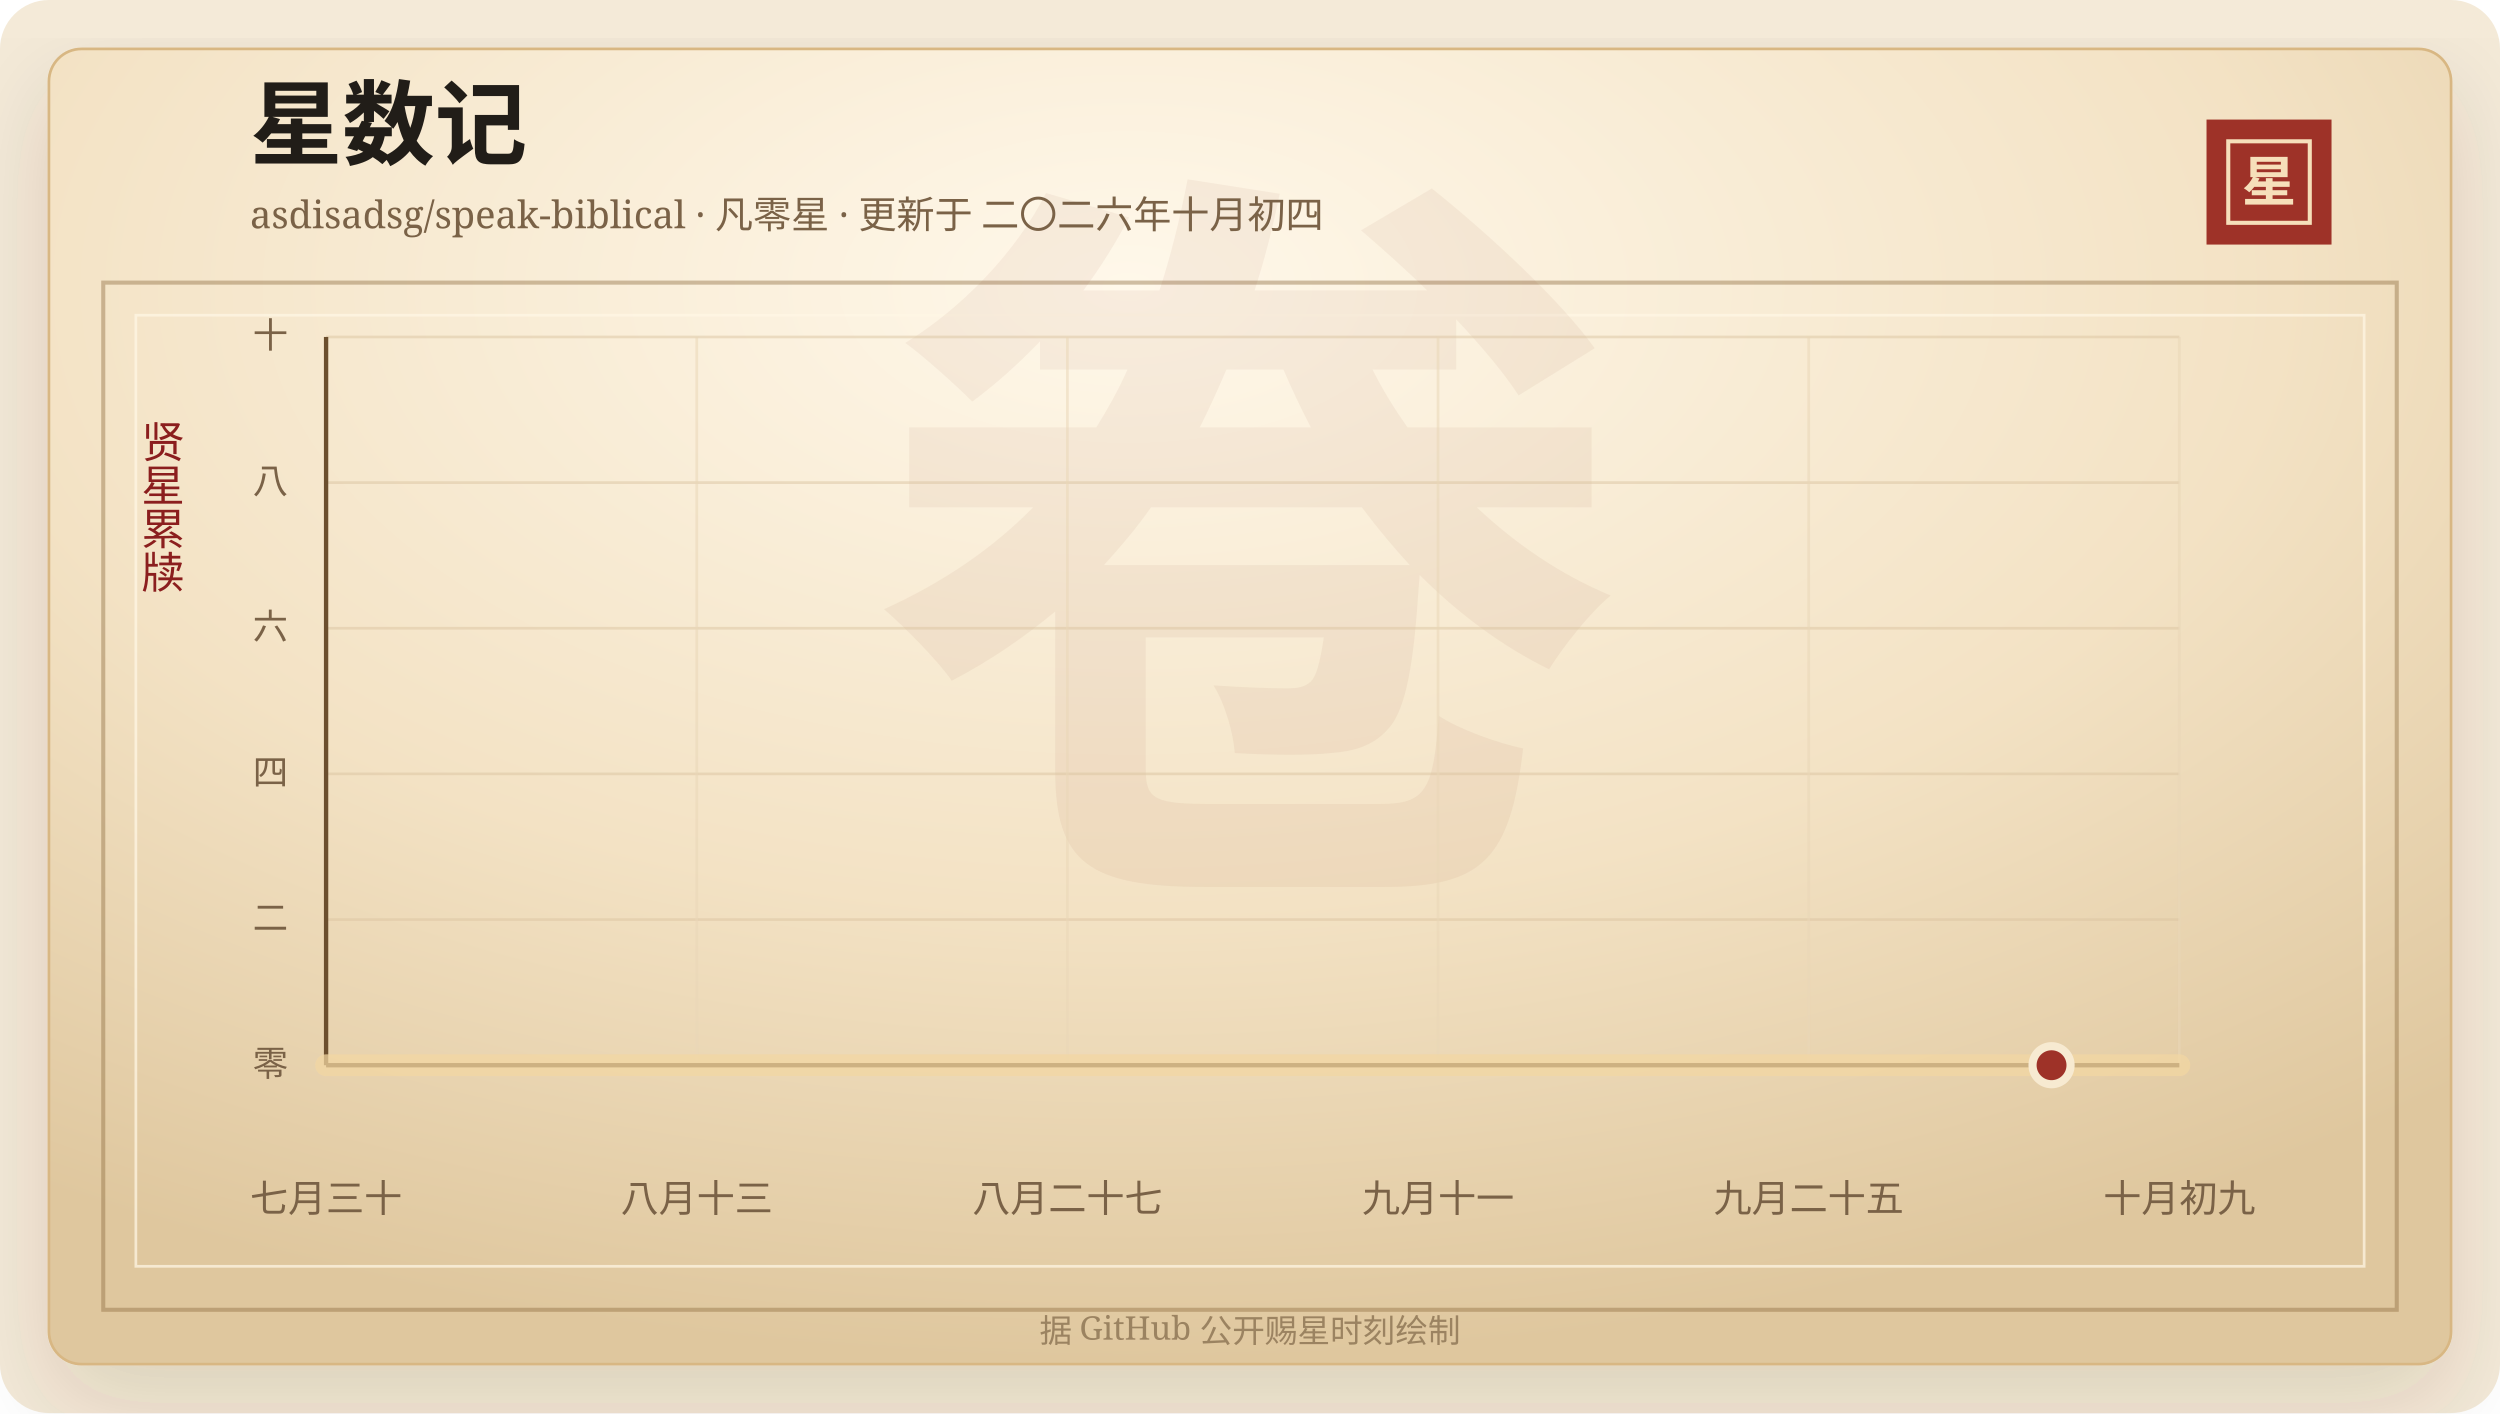
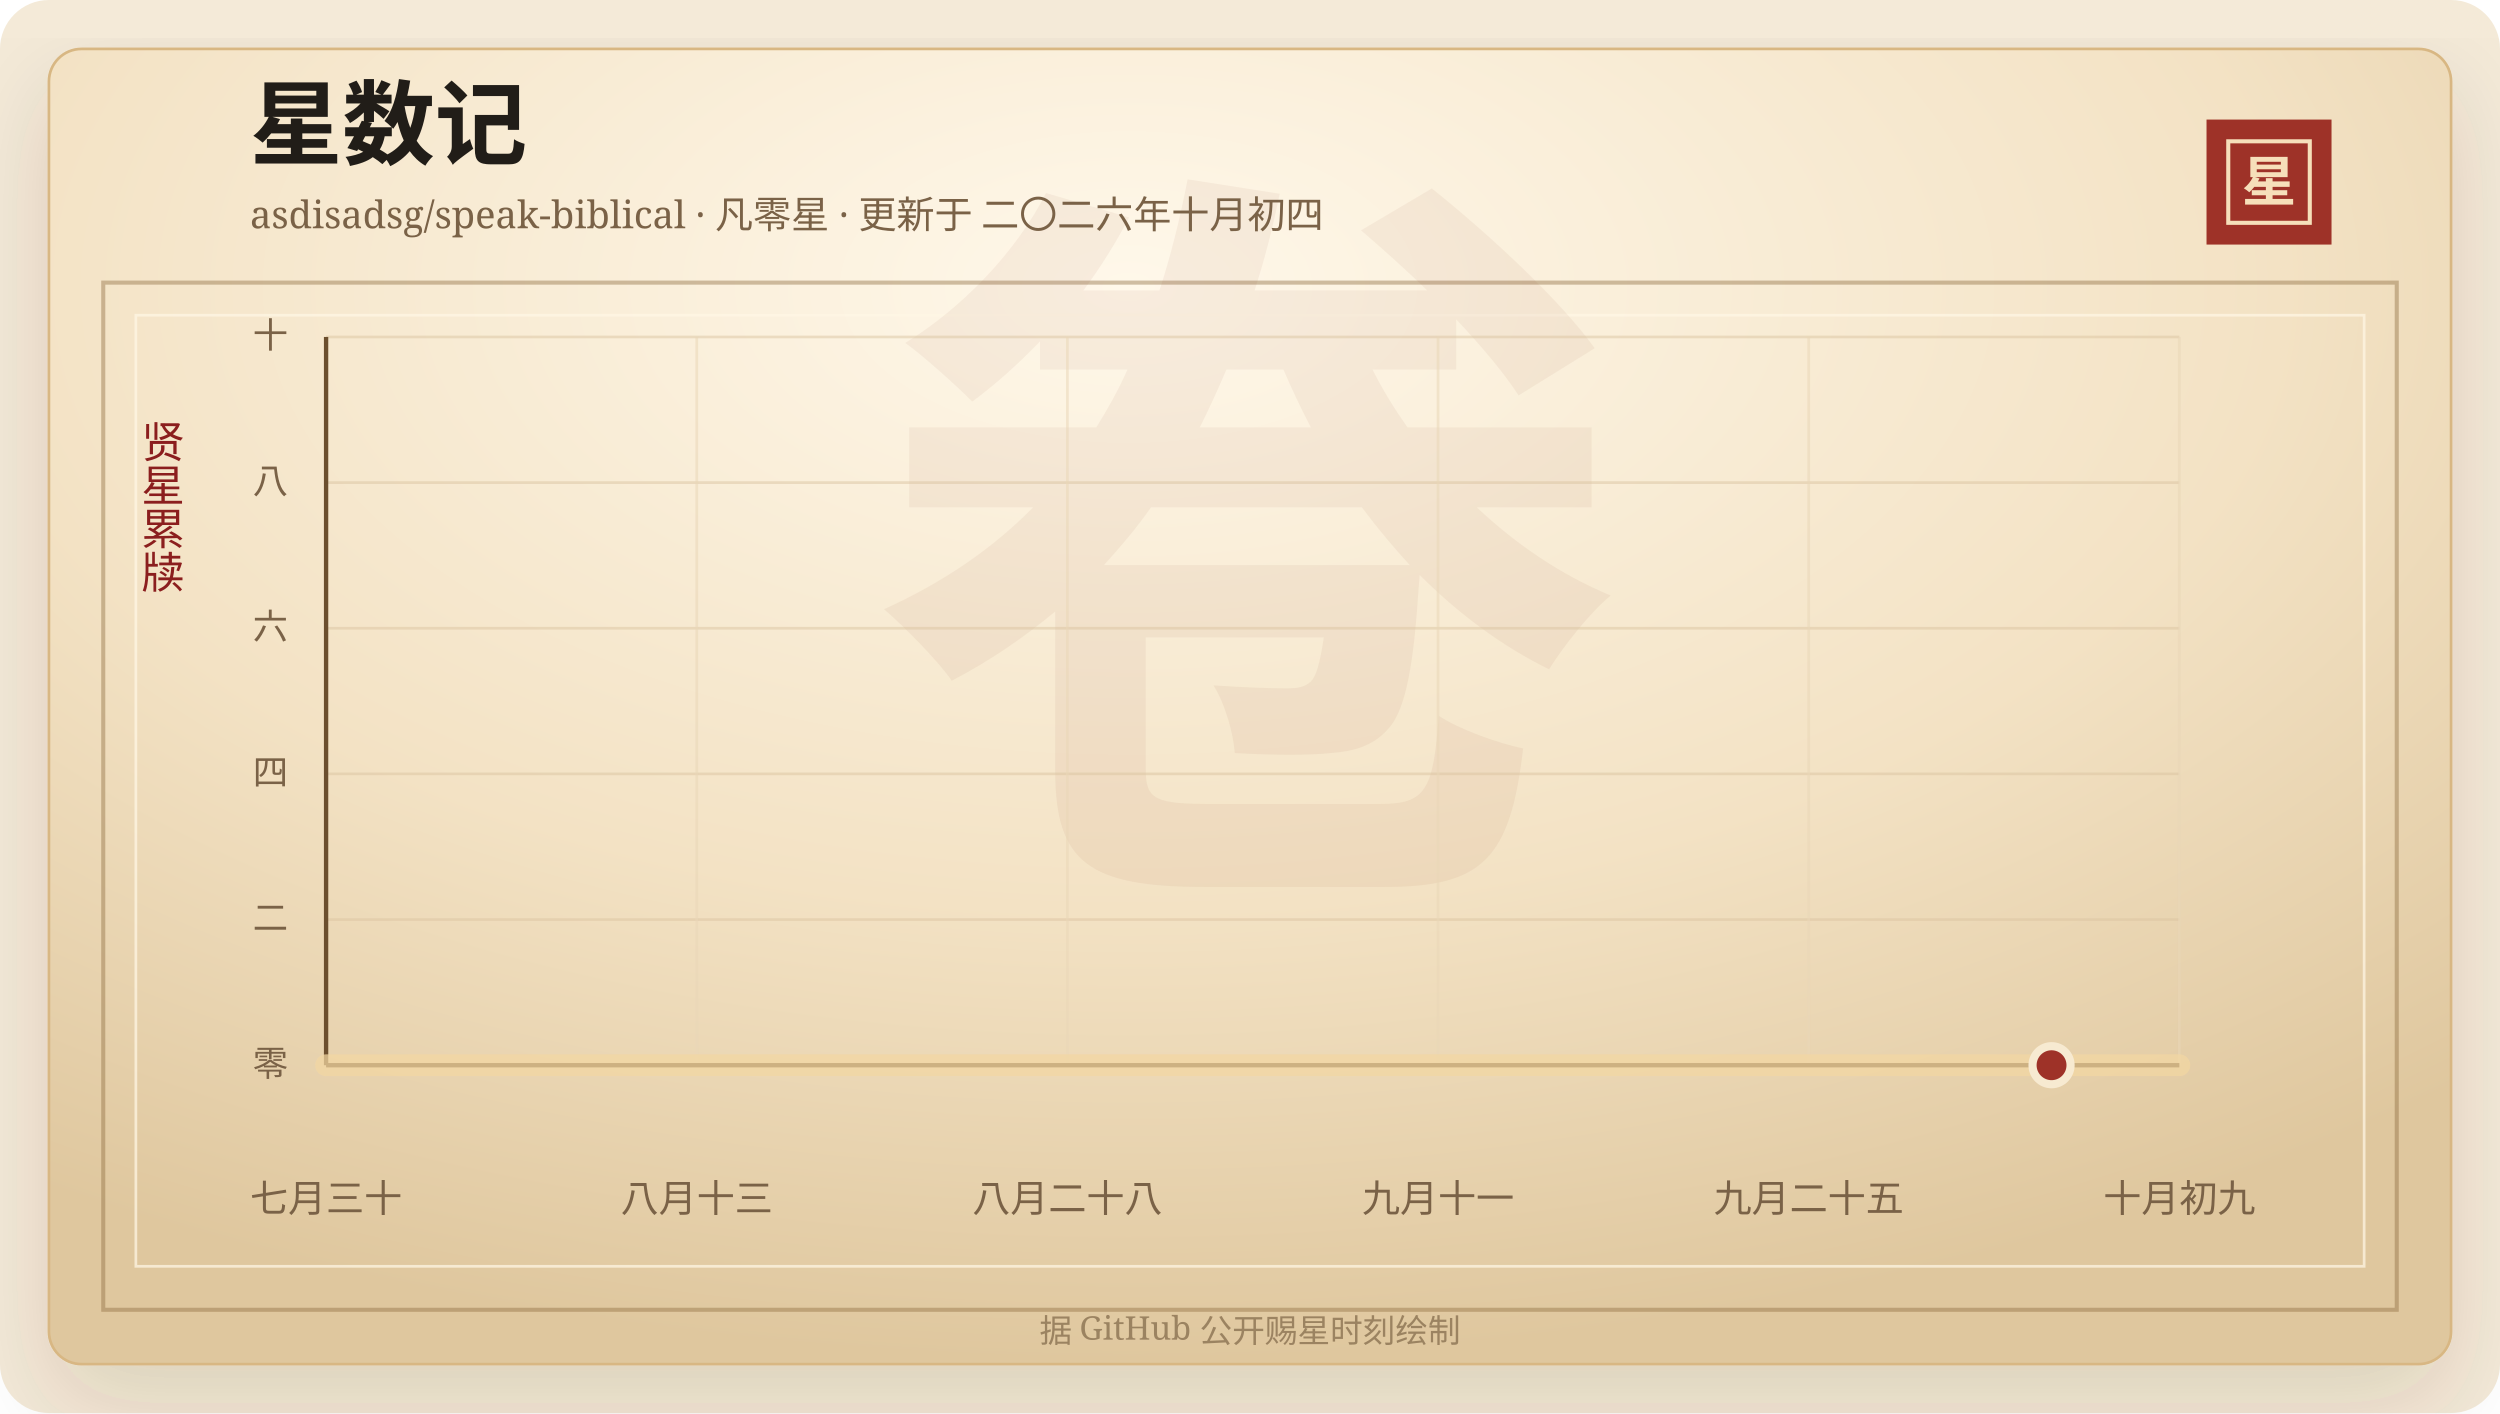
<svg xmlns="http://www.w3.org/2000/svg" width="920" height="520" viewBox="0 0 920 520" role="img" aria-labelledby="title desc">
  <defs>
    <linearGradient id="line" x1="0" x2="1" y1="0" y2="0">
      <stop offset="0%" stop-color="#7d2017" />
      <stop offset="58%" stop-color="#b33426" />
      <stop offset="100%" stop-color="#d65a32" />
    </linearGradient>
    <linearGradient id="area" x1="0" x2="0" y1="0" y2="1">
      <stop offset="0%" stop-color="#b33426" stop-opacity="0.2" />
      <stop offset="100%" stop-color="#b33426" stop-opacity="0" />
    </linearGradient>
    <radialGradient id="paper" cx="45%" cy="18%" r="82%">
      <stop offset="0%" stop-color="#fff8ea" />
      <stop offset="58%" stop-color="#f3e2c4" />
      <stop offset="100%" stop-color="#dfc79e" />
    </radialGradient>
    <filter id="shadow" x="-20%" y="-20%" width="140%" height="140%">
      <feDropShadow dx="0" dy="14" stdDeviation="18" flood-color="#3b2a20" flood-opacity="0.14" />
    </filter>
  </defs>
  <rect width="920" height="520" rx="18" fill="#f4ead8" />
  <rect x="18" y="18" width="884" height="484" rx="12" fill="url(#paper)" stroke="#d8b783" filter="url(#shadow)" />
  <rect x="38" y="104" width="844" height="378" fill="none" stroke="#8c6b3f" stroke-opacity="0.42" stroke-width="1.5" />
  <rect x="50" y="116" width="820" height="350" fill="none" stroke="#fff7e5" stroke-opacity="0.72" />
  <text x="460" y="304" text-anchor="middle" fill="#8c342a" fill-opacity="0.06" font-family="Songti SC, STSong, SimSun, serif" font-size="280" font-weight="700">卷</text>
  <text x="92" y="58" fill="#211d18" font-family="Songti SC, STSong, SimSun, serif" font-size="34" font-weight="700">星数记</text>
  <text x="92" y="84" fill="#7a6247" font-family="Songti SC, STSong, SimSun, serif" font-size="14.0">asdisadsg/speak-biblical · 凡零星 · 更新于 二〇二六年十月初四</text>
  <rect x="812" y="44" width="46" height="46" fill="#9e3228" />
  <rect x="820" y="52" width="30" height="30" fill="none" stroke="#f6dfba" stroke-width="1.5" />
  <text x="835" y="74" text-anchor="middle" fill="#f6dfba" font-family="Songti SC, STSong, SimSun, serif" font-size="20" font-weight="700">星</text>
  <text x="60" y="166" text-anchor="middle" fill="#8b1e1e" font-family="Songti SC, STSong, SimSun, serif" font-size="16" writing-mode="vertical-rl">贤星累牍</text>
  <line x1="120" y1="392.00" x2="802" y2="392.00" stroke="#d9c29e" stroke-opacity="0.48" />
  <text x="106" y="396.00" text-anchor="end" fill="#7a6247" font-family="Songti SC, STSong, SimSun, serif" font-size="13">零</text>
  <line x1="120" y1="338.40" x2="802" y2="338.40" stroke="#d9c29e" stroke-opacity="0.48" />
  <text x="106" y="342.40" text-anchor="end" fill="#7a6247" font-family="Songti SC, STSong, SimSun, serif" font-size="13">二</text>
  <line x1="120" y1="284.80" x2="802" y2="284.80" stroke="#d9c29e" stroke-opacity="0.48" />
  <text x="106" y="288.80" text-anchor="end" fill="#7a6247" font-family="Songti SC, STSong, SimSun, serif" font-size="13">四</text>
  <line x1="120" y1="231.20" x2="802" y2="231.20" stroke="#d9c29e" stroke-opacity="0.48" />
  <text x="106" y="235.20" text-anchor="end" fill="#7a6247" font-family="Songti SC, STSong, SimSun, serif" font-size="13">六</text>
  <line x1="120" y1="177.60" x2="802" y2="177.60" stroke="#d9c29e" stroke-opacity="0.48" />
  <text x="106" y="181.60" text-anchor="end" fill="#7a6247" font-family="Songti SC, STSong, SimSun, serif" font-size="13">八</text>
  <line x1="120" y1="124.00" x2="802" y2="124.00" stroke="#d9c29e" stroke-opacity="0.48" />
  <text x="106" y="128.00" text-anchor="end" fill="#7a6247" font-family="Songti SC, STSong, SimSun, serif" font-size="13">十</text>
  <line x1="120.00" y1="124" x2="120.00" y2="392" stroke="#ead6b7" stroke-opacity="0.54" />
  <text x="120.00" y="446" text-anchor="middle" fill="#7a6247" font-family="Songti SC, STSong, SimSun, serif" font-size="14">七月三十</text>
  <line x1="256.40" y1="124" x2="256.40" y2="392" stroke="#ead6b7" stroke-opacity="0.54" />
  <text x="256.40" y="446" text-anchor="middle" fill="#7a6247" font-family="Songti SC, STSong, SimSun, serif" font-size="14">八月十三</text>
  <line x1="392.80" y1="124" x2="392.80" y2="392" stroke="#ead6b7" stroke-opacity="0.54" />
-   <text x="392.80" y="446" text-anchor="middle" fill="#7a6247" font-family="Songti SC, STSong, SimSun, serif" font-size="14">八月二十七</text>
+   <text x="392.80" y="446" text-anchor="middle" fill="#7a6247" font-family="Songti SC, STSong, SimSun, serif" font-size="14">八月二十八</text>
  <line x1="529.20" y1="124" x2="529.20" y2="392" stroke="#ead6b7" stroke-opacity="0.54" />
  <text x="529.20" y="446" text-anchor="middle" fill="#7a6247" font-family="Songti SC, STSong, SimSun, serif" font-size="14">九月十一</text>
  <line x1="665.60" y1="124" x2="665.60" y2="392" stroke="#ead6b7" stroke-opacity="0.54" />
  <text x="665.60" y="446" text-anchor="middle" fill="#7a6247" font-family="Songti SC, STSong, SimSun, serif" font-size="14">九月二十五</text>
  <line x1="802.00" y1="124" x2="802.00" y2="392" stroke="#ead6b7" stroke-opacity="0.54" />
  <text x="802.00" y="446" text-anchor="middle" fill="#7a6247" font-family="Songti SC, STSong, SimSun, serif" font-size="14">十月初九</text>
  <line x1="120" y1="392" x2="802" y2="392" stroke="#6c4f2e" stroke-width="1.6" />
  <line x1="120" y1="124" x2="120" y2="392" stroke="#6c4f2e" stroke-width="1.6" />
  <polygon points="120.00,392.00 120.00,392.00 802.00,392.00 802.00,392.00" fill="url(#area)" />
  <polyline points="120.00,392.00 802.00,392.00" fill="none" stroke="#f3d7a2" stroke-width="8" stroke-linecap="round" stroke-linejoin="round" opacity="0.72" />
  <polyline points="120.00,392.00 802.00,392.00" fill="none" stroke="url(#line)" stroke-width="4.2" stroke-linecap="round" stroke-linejoin="round" />
  <circle cx="754.97" cy="392.00" r="7" fill="#9e3228" stroke="#f7ead1" stroke-width="3" />
  <text x="460" y="494" text-anchor="middle" fill="#9b8361" font-family="Songti SC, STSong, SimSun, serif" font-size="12">据 GitHub 公开赐星时刻绘制</text>
</svg>
